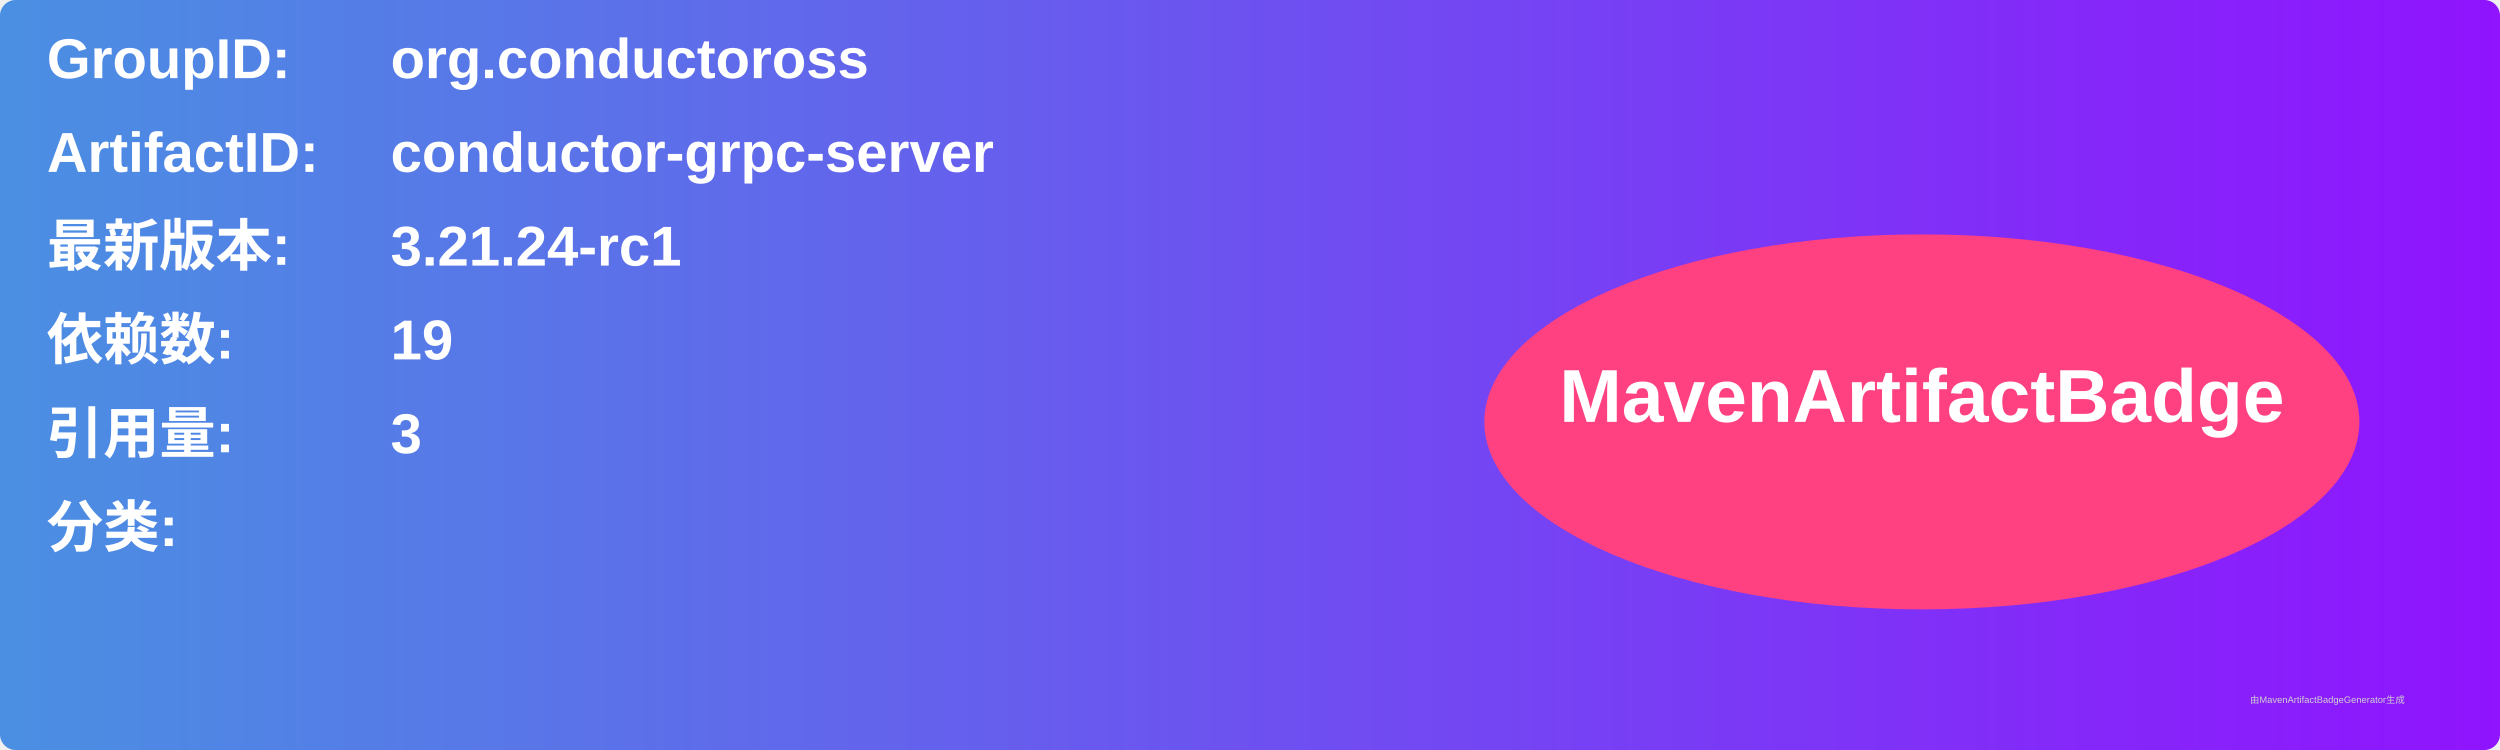
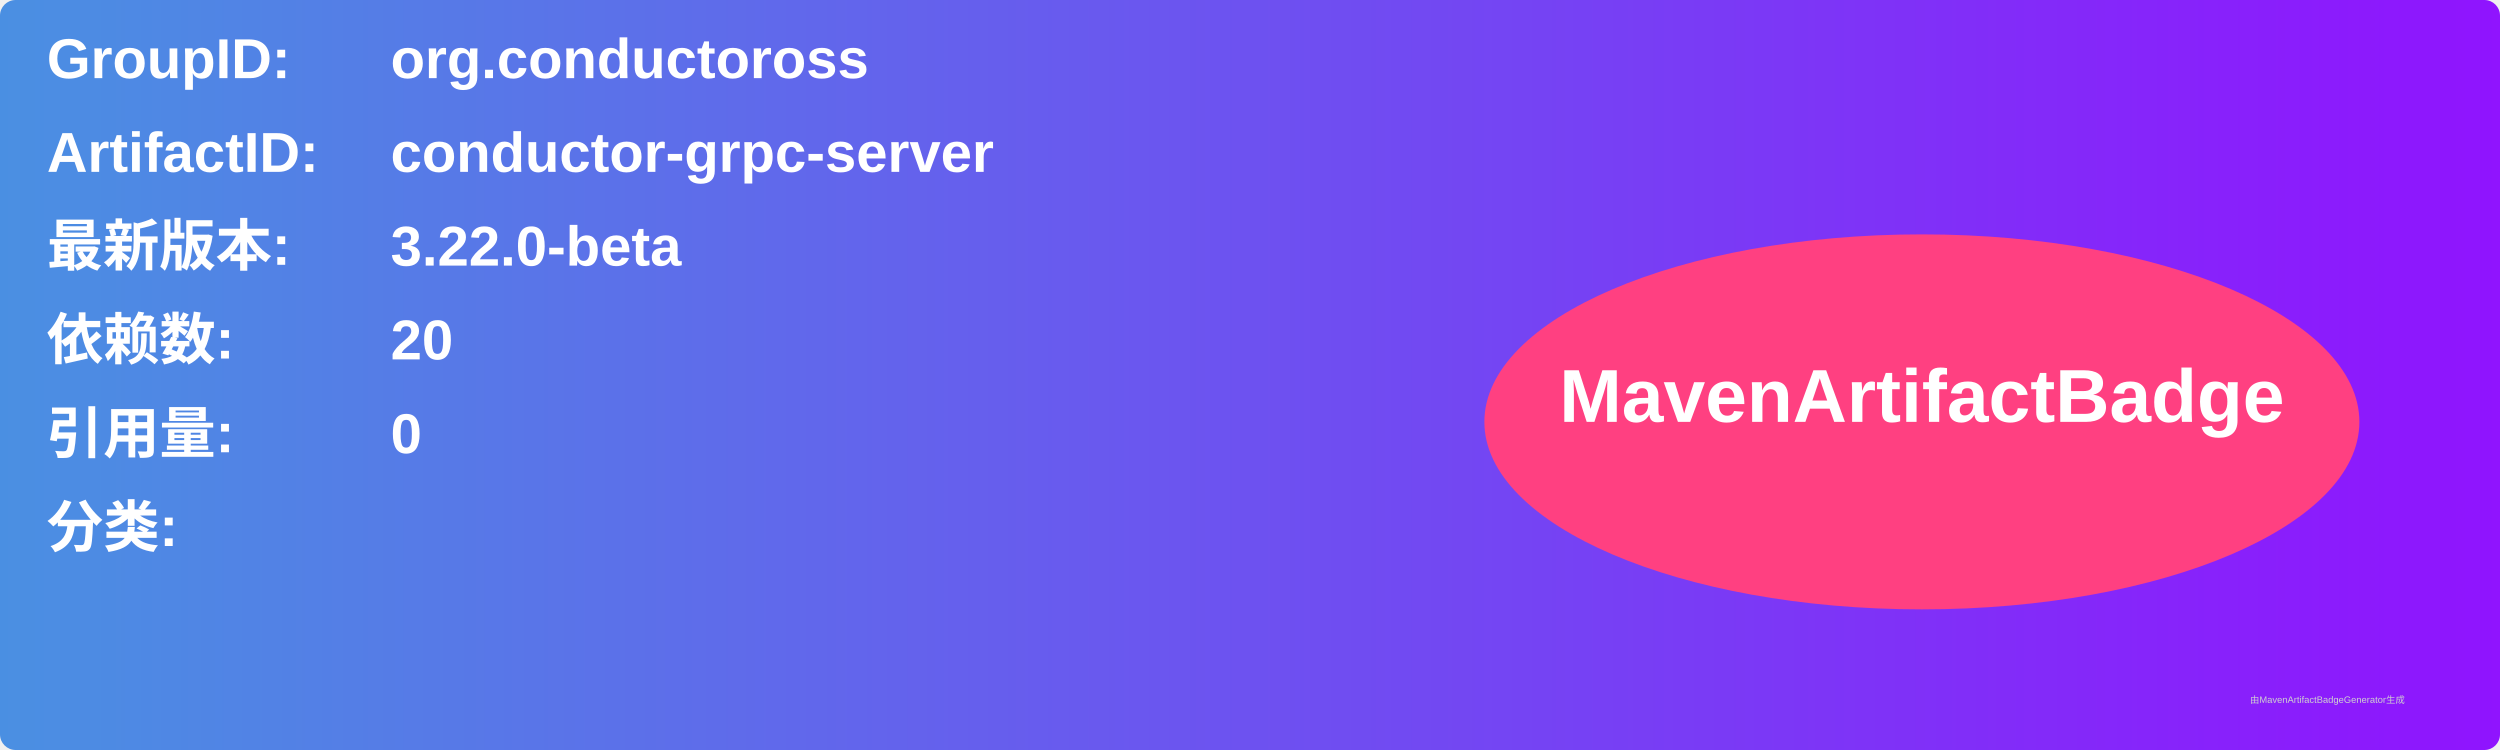
<svg xmlns="http://www.w3.org/2000/svg" width="800" height="240" viewBox="0 0 800 240">
  <linearGradient id="grad" x1="0%" y1="0%" x2="100%" y2="0%">
    <stop offset="0%" stop-color="#4a90e2" />
    <stop offset="100%" stop-color="#9013fe" />
  </linearGradient>
  <rect width="100%" height="100%" rx="5" ry="5" fill="url(#grad)" />
  <g transform="translate(15, 15)">
    <text x="0" y="10" font-family="Arial" font-size="18" fill="white" font-weight="bold" width="260">GroupID:</text>
    <text x="110" y="10" font-family="Arial" font-size="18" fill="white" font-weight="bold" width="460">org.conductoross</text>
    <text x="0" y="40" font-family="Arial" font-size="18" fill="white" font-weight="bold" width="260">ArtifactID:</text>
    <text x="110" y="40" font-family="Arial" font-size="18" fill="white" font-weight="bold" width="460">conductor-grpc-server</text>
    <text x="0" y="70" font-family="Arial" font-size="18" fill="white" font-weight="bold">最新版本:</text>
    <text x="110" y="70" font-family="Arial" font-size="18" fill="white" font-weight="bold">
-       <tspan font-weight="bold">3.21.24-rc1</tspan>
+       <tspan font-weight="bold">3.22.0-beta</tspan>
    </text>
    <text x="0" y="100" font-family="Arial" font-size="18" fill="white" font-weight="bold">依赖数: </text>
    <text x="110" y="100" font-family="Arial" font-size="18" fill="white">
-       <tspan font-weight="bold">19</tspan>
+       <tspan font-weight="bold">20</tspan>
    </text>
    <text x="0" y="130" font-family="Arial" font-size="18" fill="white" font-weight="bold">引用量: </text>
    <text x="110" y="130" font-family="Arial" font-size="18" fill="white">
-       <tspan font-weight="bold">3</tspan>
+       <tspan font-weight="bold">0</tspan>
    </text>
    <text x="0" y="160" font-family="Arial" font-size="18" fill="white" font-weight="bold">分类:</text>
    <text x="10" y="190" font-family="Arial" font-size="10" fill="white">
      <tspan font-weight="bold" />
    </text>
    <ellipse cx="600" cy="120" rx="140" ry="60" fill="#ff4081" />
    <text x="600" y="120" text-anchor="middle" font-family="Arial" font-size="24" fill="white" font-weight="bold">MavenArtifactBadge</text>
  </g>
  <text x="720" y="225" font-family="Arial" font-size="3" fill="#d0d0d0">由MavenArtifactBadgeGenerator生成</text>
</svg>
